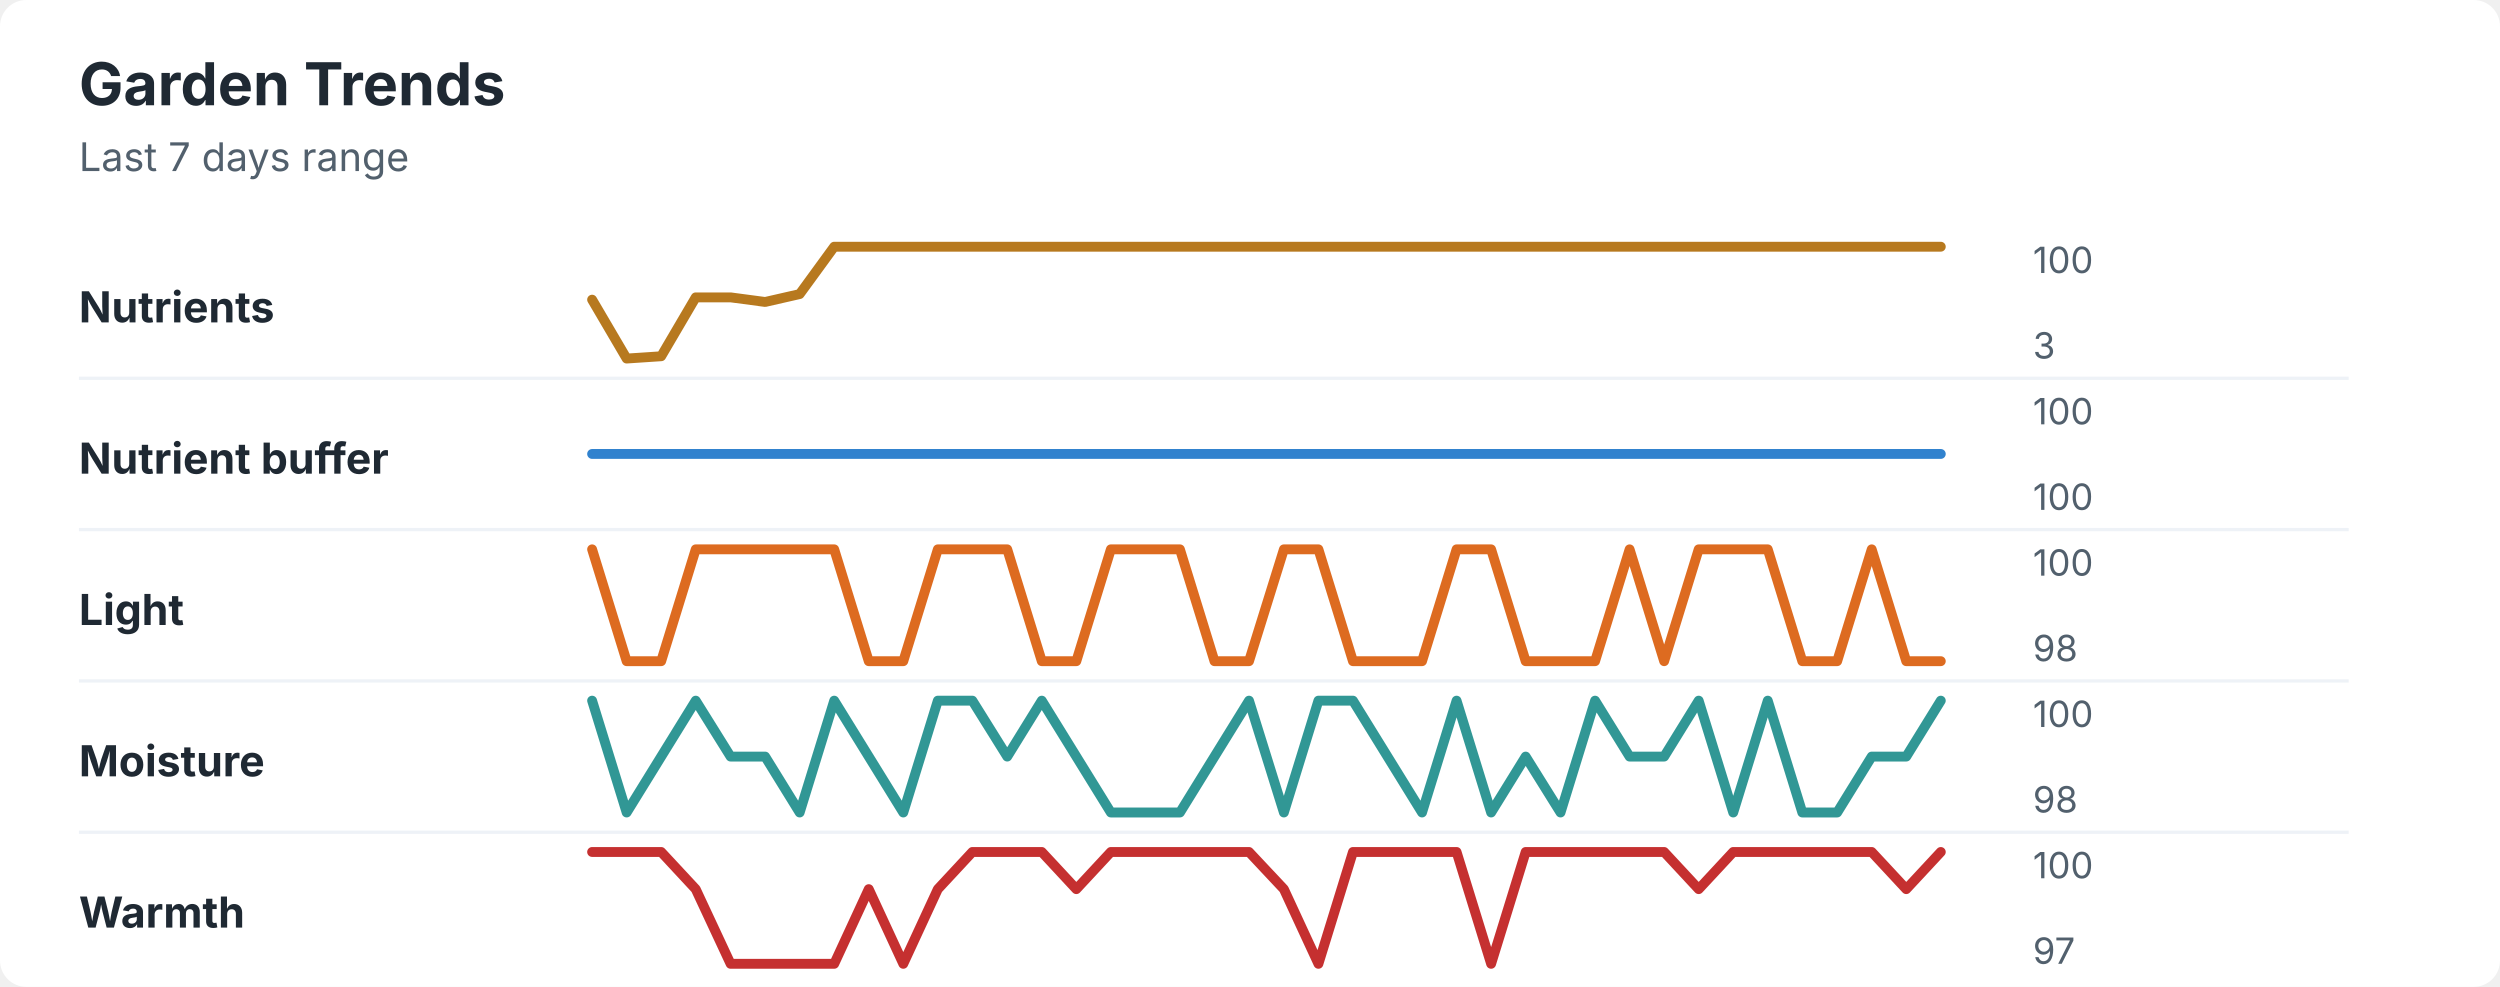
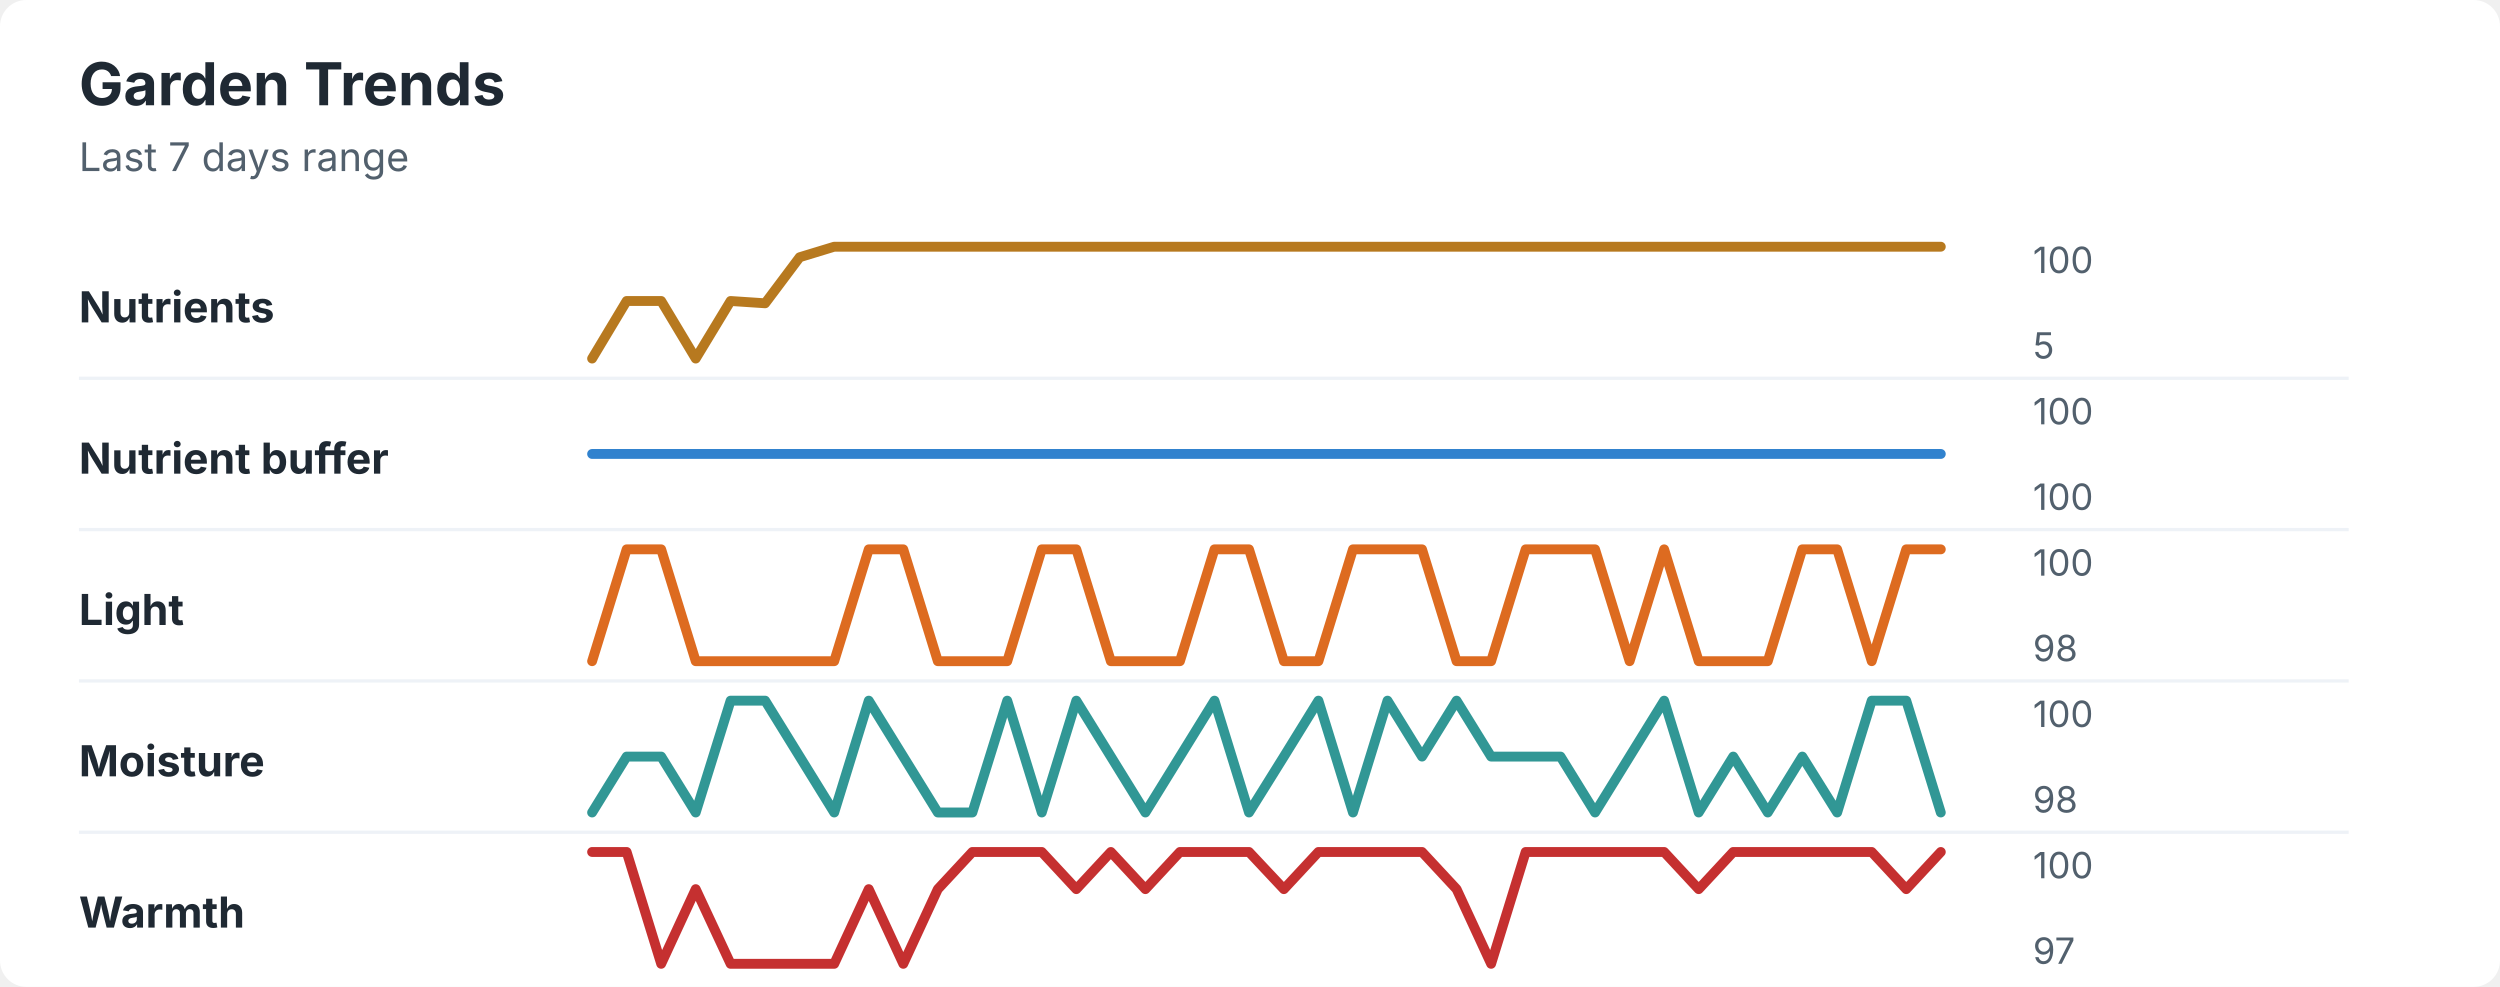
<svg xmlns="http://www.w3.org/2000/svg" width="760" height="300" viewBox="0 0 760 300" role="img" aria-labelledby="title desc">
  <rect width="760" height="300" rx="8" fill="#ffffff" />
  <style>
    text { font-family: -apple-system, BlinkMacSystemFont, "Segoe UI", sans-serif; }
    .title { font-size: 18px; font-weight: 700; fill: #1f2933; }
    .subtitle { font-size: 12px; fill: #52606d; }
    .label { font-size: 13px; font-weight: 650; fill: #1f2933; }
    .axis-value { font-size: 11px; fill: #52606d; }
    .separator { stroke: #eef2f7; stroke-width: 1; }
  </style>
  <text x="24" y="32" class="title">Garden Trends</text>
  <text x="24" y="52" class="subtitle">Last 7 days range</text>
  <text x="24" y="98" class="label">Nutrients</text>
-   <polyline points="180.0,91.1 190.5,109.0 201.0,108.3 211.5,90.4 222.1,90.4 232.6,91.8 243.1,89.4 253.6,75.0 264.1,75.0 274.6,75.0 285.1,75.0 295.6,75.0 306.2,75.0 316.7,75.0 327.2,75.0 337.7,75.0 348.2,75.0 358.7,75.0 369.2,75.0 379.7,75.0 390.3,75.0 400.8,75.0 411.3,75.0 421.8,75.0 432.3,75.0 442.8,75.0 453.3,75.0 463.8,75.0 474.4,75.0 484.9,75.0 495.4,75.0 505.9,75.0 516.4,75.0 526.9,75.0 537.4,75.0 547.9,75.0 558.5,75.0 569.0,75.0 579.5,75.0 590.0,75.0 " fill="none" stroke="#b7791f" stroke-width="3" stroke-linecap="round" stroke-linejoin="round" />
+   <polyline points="180.0,109.0 190.5,91.5 201.0,91.5 211.5,109.0 222.1,91.5 232.6,92.2 243.1,78.2 253.6,75.0 264.1,75.0 274.6,75.0 285.1,75.0 295.6,75.0 306.2,75.0 316.7,75.0 327.2,75.0 337.7,75.0 348.2,75.0 358.7,75.0 369.2,75.0 379.7,75.0 390.3,75.0 400.8,75.0 411.3,75.0 421.8,75.0 432.3,75.0 442.8,75.0 453.3,75.0 463.8,75.0 474.4,75.0 484.9,75.0 495.4,75.0 505.9,75.0 516.4,75.0 526.9,75.0 537.4,75.0 547.9,75.0 558.5,75.0 569.0,75.0 579.5,75.0 590.0,75.0 " fill="none" stroke="#b7791f" stroke-width="3" stroke-linecap="round" stroke-linejoin="round" />
  <text x="618" y="83" class="axis-value">100</text>
-   <text x="618" y="109" class="axis-value">3</text>
+   <text x="618" y="109" class="axis-value">5</text>
  <line x1="24" y1="115.0" x2="714" y2="115.0" class="separator" />
  <text x="24" y="144" class="label">Nutrient buffer</text>
  <polyline points="180.0,138.0 190.5,138.0 201.0,138.0 211.5,138.0 222.1,138.0 232.6,138.0 243.1,138.0 253.6,138.0 264.1,138.0 274.6,138.0 285.1,138.0 295.6,138.0 306.2,138.0 316.7,138.0 327.2,138.0 337.7,138.0 348.2,138.0 358.7,138.0 369.2,138.0 379.7,138.0 390.3,138.0 400.8,138.0 411.3,138.0 421.8,138.0 432.3,138.0 442.8,138.0 453.3,138.0 463.8,138.0 474.4,138.0 484.9,138.0 495.4,138.0 505.9,138.0 516.4,138.0 526.9,138.0 537.4,138.0 547.9,138.0 558.5,138.0 569.0,138.0 579.5,138.0 590.0,138.0 " fill="none" stroke="#3182ce" stroke-width="3" stroke-linecap="round" stroke-linejoin="round" />
  <text x="618" y="129" class="axis-value">100</text>
  <text x="618" y="155" class="axis-value">100</text>
  <line x1="24" y1="161.0" x2="714" y2="161.0" class="separator" />
  <text x="24" y="190" class="label">Light</text>
-   <polyline points="180.0,167.0 190.5,201.0 201.0,201.0 211.5,167.0 222.1,167.0 232.6,167.0 243.1,167.0 253.6,167.0 264.1,201.0 274.6,201.0 285.1,167.0 295.6,167.0 306.2,167.0 316.7,201.0 327.2,201.0 337.7,167.0 348.2,167.0 358.7,167.0 369.2,201.0 379.7,201.0 390.3,167.0 400.8,167.0 411.3,201.0 421.8,201.0 432.3,201.0 442.8,167.0 453.3,167.0 463.8,201.0 474.4,201.0 484.9,201.0 495.4,167.0 505.9,201.0 516.4,167.0 526.9,167.0 537.4,167.0 547.9,201.0 558.5,201.0 569.0,167.0 579.5,201.0 590.0,201.0 " fill="none" stroke="#dd6b20" stroke-width="3" stroke-linecap="round" stroke-linejoin="round" />
+   <polyline points="180.0,201.0 190.5,167.0 201.0,167.0 211.5,201.0 222.1,201.0 232.6,201.0 243.1,201.0 253.6,201.0 264.1,167.0 274.6,167.0 285.1,201.0 295.6,201.0 306.2,201.0 316.7,167.0 327.2,167.0 337.7,201.0 348.2,201.0 358.7,201.0 369.2,167.0 379.7,167.0 390.3,201.0 400.8,201.0 411.3,167.0 421.8,167.0 432.3,167.0 442.8,201.0 453.3,201.0 463.8,167.0 474.4,167.0 484.9,167.0 495.4,201.0 505.9,167.0 516.4,201.0 526.9,201.0 537.4,201.0 547.9,167.0 558.5,167.0 569.0,201.0 579.5,167.0 590.0,167.0 " fill="none" stroke="#dd6b20" stroke-width="3" stroke-linecap="round" stroke-linejoin="round" />
  <text x="618" y="175" class="axis-value">100</text>
  <text x="618" y="201" class="axis-value">98</text>
  <line x1="24" y1="207.0" x2="714" y2="207.0" class="separator" />
  <text x="24" y="236" class="label">Moisture</text>
-   <polyline points="180.0,213.0 190.5,247.0 201.0,230.0 211.5,213.0 222.1,230.0 232.6,230.0 243.1,247.0 253.6,213.0 264.1,230.0 274.6,247.0 285.1,213.0 295.6,213.0 306.2,230.0 316.7,213.0 327.2,230.0 337.7,247.0 348.2,247.0 358.7,247.0 369.2,230.0 379.7,213.0 390.3,247.0 400.8,213.0 411.3,213.0 421.8,230.0 432.3,247.0 442.8,213.0 453.3,247.0 463.8,230.0 474.4,247.0 484.9,213.0 495.4,230.0 505.9,230.0 516.4,213.0 526.9,247.0 537.4,213.0 547.9,247.0 558.5,247.0 569.0,230.0 579.5,230.0 590.0,213.0 " fill="none" stroke="#319795" stroke-width="3" stroke-linecap="round" stroke-linejoin="round" />
+   <polyline points="180.0,247.0 190.5,230.0 201.0,230.0 211.5,247.0 222.1,213.0 232.6,213.0 243.1,230.0 253.6,247.0 264.1,213.0 274.6,230.0 285.1,247.0 295.6,247.0 306.2,213.0 316.7,247.0 327.2,213.0 337.7,230.0 348.2,247.0 358.7,230.0 369.2,213.0 379.7,247.0 390.3,230.0 400.8,213.0 411.3,247.0 421.8,213.0 432.3,230.0 442.8,213.0 453.3,230.0 463.8,230.0 474.4,230.0 484.9,247.0 495.4,230.0 505.9,213.0 516.4,247.0 526.9,230.0 537.4,247.0 547.9,230.0 558.5,247.0 569.0,213.0 579.5,213.0 590.0,247.0 " fill="none" stroke="#319795" stroke-width="3" stroke-linecap="round" stroke-linejoin="round" />
  <text x="618" y="221" class="axis-value">100</text>
  <text x="618" y="247" class="axis-value">98</text>
  <line x1="24" y1="253.0" x2="714" y2="253.0" class="separator" />
  <text x="24" y="282" class="label">Warmth</text>
-   <polyline points="180.0,259.0 190.5,259.0 201.0,259.0 211.5,270.3 222.1,293.0 232.6,293.0 243.1,293.0 253.6,293.0 264.1,270.3 274.6,293.0 285.1,270.3 295.6,259.0 306.2,259.0 316.7,259.0 327.2,270.3 337.7,259.0 348.2,259.0 358.7,259.0 369.2,259.0 379.7,259.0 390.3,270.3 400.8,293.0 411.3,259.0 421.8,259.0 432.3,259.0 442.8,259.0 453.3,293.0 463.8,259.0 474.4,259.0 484.9,259.0 495.4,259.0 505.9,259.0 516.4,270.3 526.9,259.0 537.4,259.0 547.9,259.0 558.5,259.0 569.0,259.0 579.5,270.3 590.0,259.0 " fill="none" stroke="#c53030" stroke-width="3" stroke-linecap="round" stroke-linejoin="round" />
+   <polyline points="180.0,259.0 190.5,259.0 201.0,293.0 211.5,270.3 222.1,293.0 232.6,293.0 243.1,293.0 253.6,293.0 264.1,270.3 274.6,293.0 285.1,270.3 295.6,259.0 306.2,259.0 316.7,259.0 327.2,270.3 337.7,259.0 348.2,270.3 358.7,259.0 369.2,259.0 379.7,259.0 390.3,270.3 400.8,259.0 411.3,259.0 421.8,259.0 432.3,259.0 442.8,270.3 453.3,293.0 463.8,259.0 474.4,259.0 484.9,259.0 495.4,259.0 505.9,259.0 516.4,270.3 526.9,259.0 537.4,259.0 547.9,259.0 558.5,259.0 569.0,259.0 579.5,270.3 590.0,259.0 " fill="none" stroke="#c53030" stroke-width="3" stroke-linecap="round" stroke-linejoin="round" />
  <text x="618" y="267" class="axis-value">100</text>
  <text x="618" y="293" class="axis-value">97</text>
</svg>
